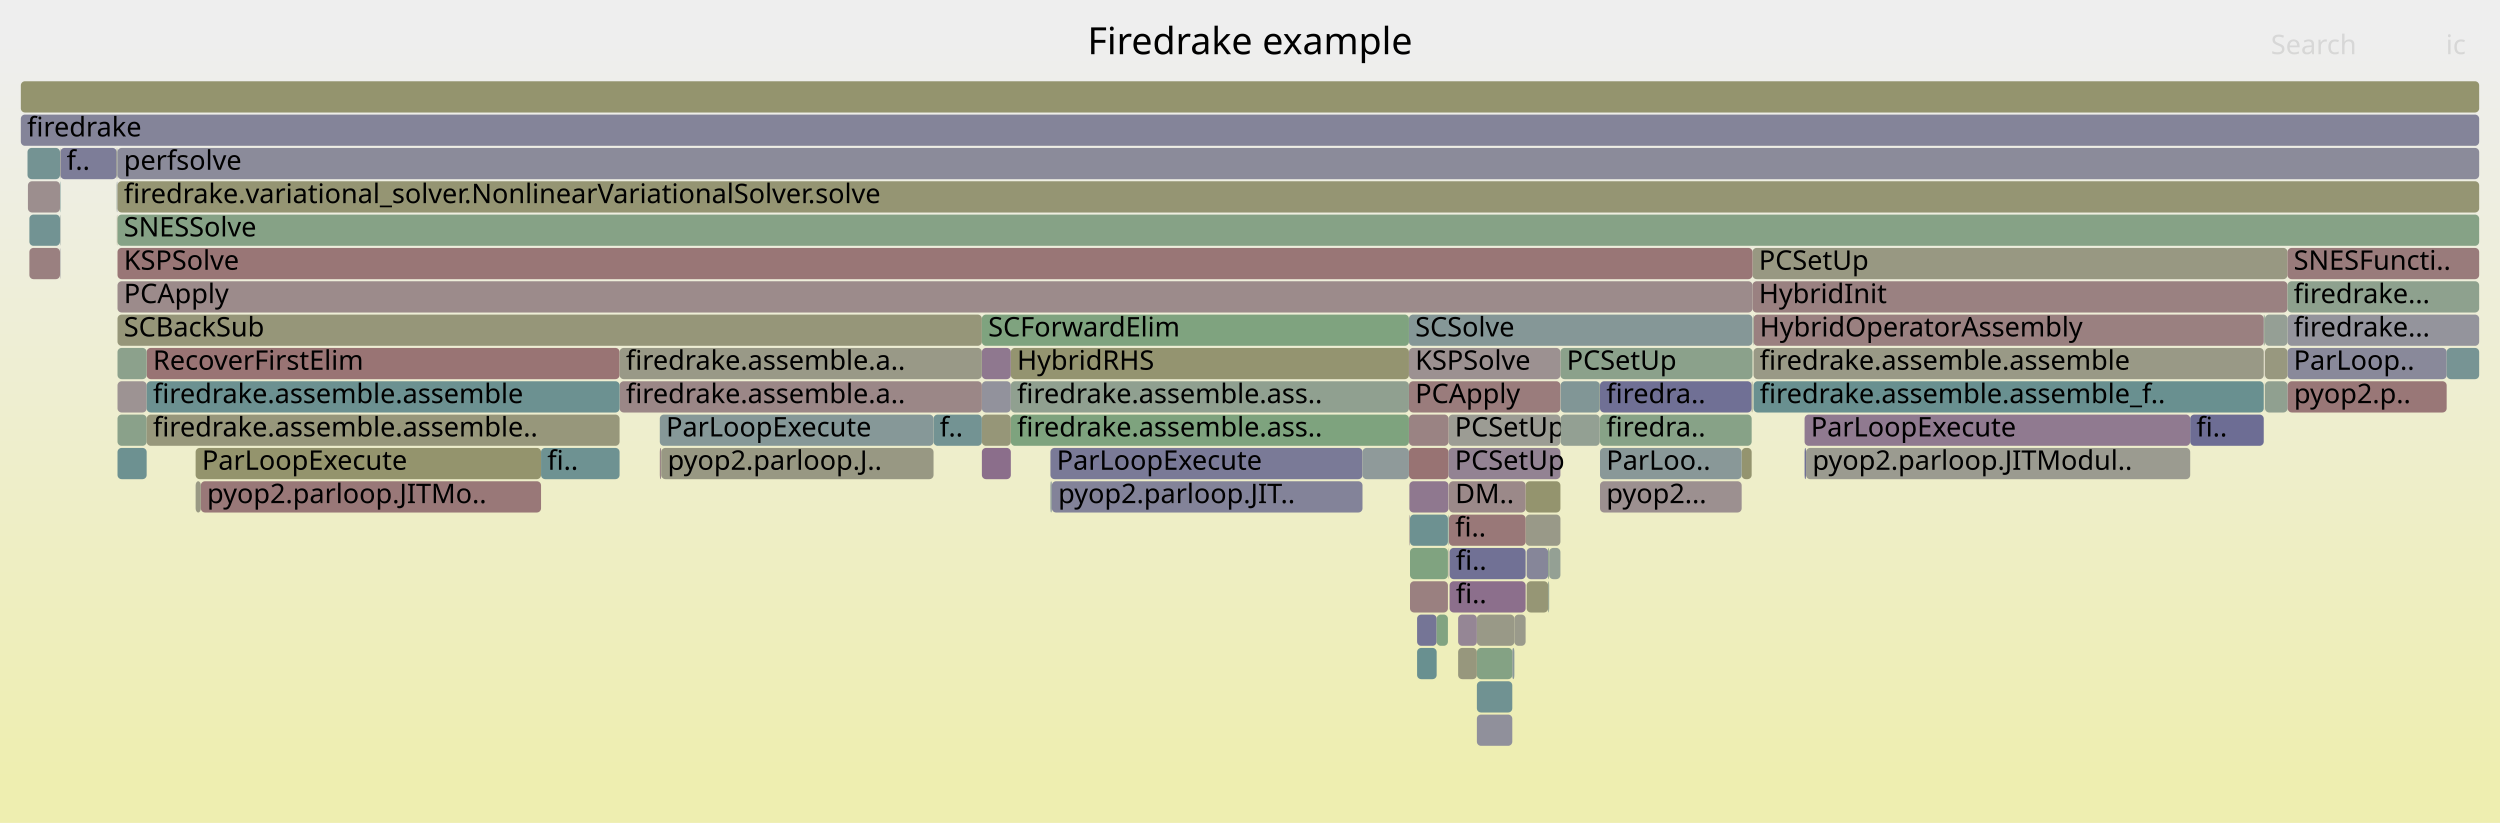
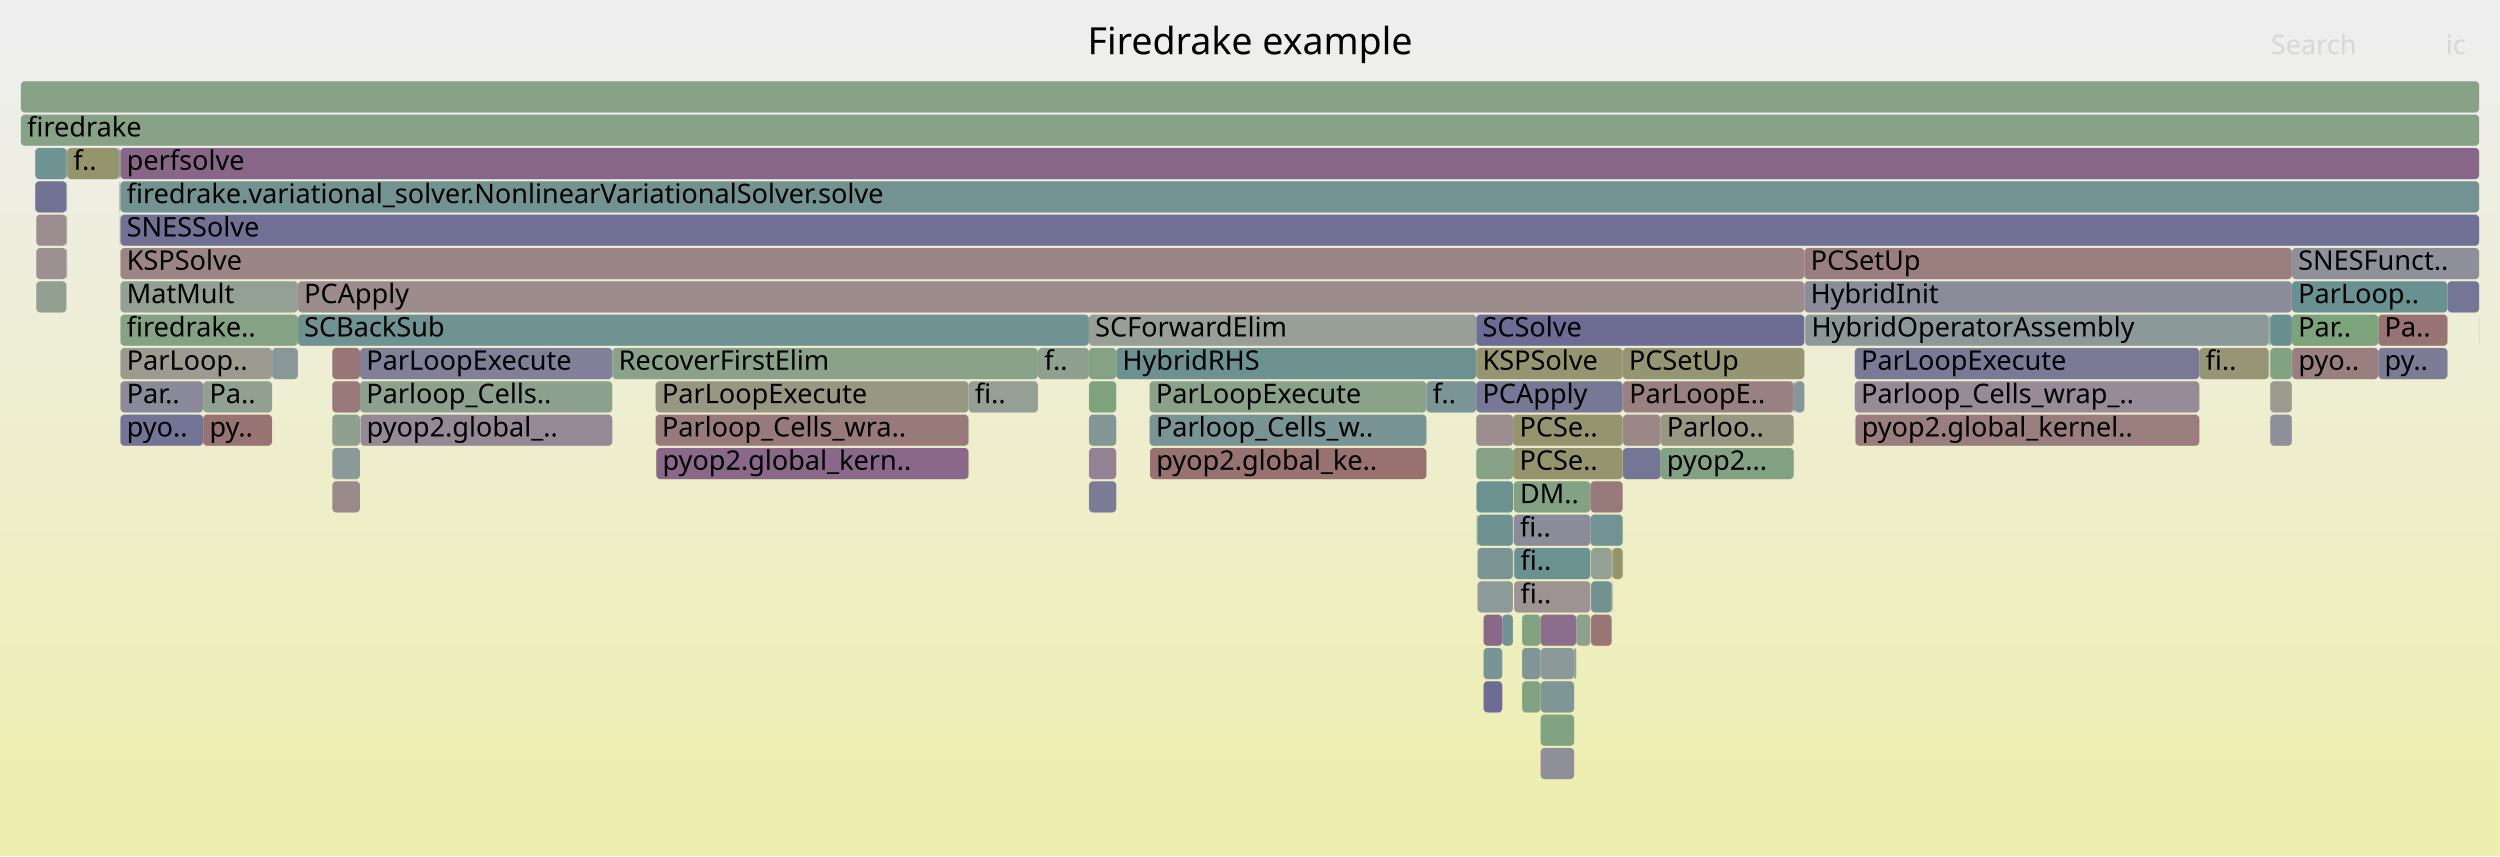
- <svg xmlns="http://www.w3.org/2000/svg" version="1.1" width="1200" height="395" viewBox="0 0 1200 395">
+ <svg xmlns="http://www.w3.org/2000/svg" version="1.1" width="1200" height="411" viewBox="0 0 1200 411">
  <defs>
    <linearGradient id="background" y1="0" y2="1" x1="0" x2="0">
      <stop stop-color="#eeeeee" offset="5%" />
      <stop stop-color="#eeeeb0" offset="95%" />
    </linearGradient>
  </defs>
  <style type="text/css">
	text { font-family:Verdana; font-size:13px; fill:rgb(0,0,0); }
	#search, #ignorecase { opacity:0.1; cursor:pointer; }
	#search:hover, #search.show, #ignorecase:hover, #ignorecase.show { opacity:1; }
	#subtitle { text-anchor:middle; font-color:rgb(160,160,160); }
	#title { text-anchor:middle; font-size:18px}
	#unzoom { cursor:pointer; }
	#frames &gt; *:hover { stroke:black; stroke-width:0.5; cursor:pointer; }
	.hide { display:none; }
	.parent { opacity:0.5; }
</style>
-   <rect x="0.0" y="0" width="1200.0" height="395.0" fill="url(#background)" />
+   <rect x="0.0" y="0" width="1200.0" height="411.0" fill="url(#background)" />
  <text id="title" x="600.00" y="26">Firedrake example</text>
-   <text id="details" x="10.00" y="377"> </text>
+   <text id="details" x="10.00" y="393"> </text>
  <text id="unzoom" x="10.00" y="26" class="hide">Reset Zoom</text>
  <text id="search" x="1090.00" y="26">Search</text>
  <text id="ignorecase" x="1174.00" y="26">ic</text>
-   <text id="matched" x="1090.00" y="377"> </text>
+   <text id="matched" x="1090.00" y="393"> </text>
  <g id="frames">
    <g>
-       <rect x="743.1" y="279" width="0.5" height="15.0" fill="rgb(144.03,160.274,144.03)" rx="2" ry="2" />
-       <text x="746.13" y="289.5" />
-     </g>
-     <g>
-       <rect x="695.8" y="263" width="36.5" height="15.0" fill="rgb(113.249,113.249,149.339)" rx="2" ry="2" />
-       <text x="698.80" y="273.5">fi..</text>
-     </g>
-     <g>
-       <rect x="29.0" y="71" width="27.0" height="15.0" fill="rgb(124.754,124.754,151.565)" rx="2" ry="2" />
-       <text x="31.97" y="81.5">f..</text>
-     </g>
-     <g>
-       <rect x="14.1" y="119" width="14.7" height="15.0" fill="rgb(154.098,128.083,128.083)" rx="2" ry="2" />
-       <text x="17.07" y="129.5" />
-     </g>
-     <g>
-       <rect x="471.3" y="215" width="13.9" height="15.0" fill="rgb(139.422,110.394,139.422)" rx="2" ry="2" />
-       <text x="474.33" y="225.5" />
-     </g>
-     <g>
-       <rect x="743.1" y="263" width="0.5" height="15.0" fill="rgb(138.05,161.248,138.05)" rx="2" ry="2" />
-       <text x="746.13" y="273.5" />
-     </g>
-     <g>
-       <rect x="841.2" y="119" width="256.8" height="15.0" fill="rgb(152.158,152.158,129.687)" rx="2" ry="2" />
-       <text x="844.23" y="129.5">PCSetUp</text>
-     </g>
-     <g>
-       <rect x="836.0" y="215" width="4.8" height="15.0" fill="rgb(148.25,148.25,110.749)" rx="2" ry="2" />
-       <text x="839.00" y="225.5" />
-     </g>
-     <g>
-       <rect x="504.2" y="215" width="149.8" height="15.0" fill="rgb(121.838,121.838,151.001)" rx="2" ry="2" />
-       <text x="507.22" y="225.5">ParLoopExecute</text>
-     </g>
-     <g>
-       <rect x="471.3" y="183" width="13.9" height="15.0" fill="rgb(145.62,145.62,155.604)" rx="2" ry="2" />
-       <text x="474.33" y="193.5" />
-     </g>
-     <g>
-       <rect x="56.0" y="71" width="0.3" height="15.0" fill="rgb(147.811,147.811,108.622)" rx="2" ry="2" />
-       <text x="58.96" y="81.5" />
-     </g>
-     <g>
-       <rect x="56.3" y="71" width="0.1" height="15.0" fill="rgb(106.585,144.67,144.67)" rx="2" ry="2" />
-       <text x="59.28" y="81.5" />
-     </g>
-     <g>
-       <rect x="1086.8" y="167" width="0.1" height="15.0" fill="rgb(147.848,131.986,147.848)" rx="2" ry="2" />
-       <text x="1089.78" y="177.5" />
-     </g>
-     <g>
-       <rect x="56.1" y="87" width="0.2" height="15.0" fill="rgb(115.797,115.797,149.832)" rx="2" ry="2" />
-       <text x="59.13" y="97.5" />
-     </g>
-     <g>
-       <rect x="56.4" y="199" width="14.0" height="15.0" fill="rgb(138.224,161.219,138.224)" rx="2" ry="2" />
-       <text x="59.42" y="209.5" />
-     </g>
-     <g>
-       <rect x="1087.2" y="183" width="10.8" height="15.0" fill="rgb(144.256,160.237,144.256)" rx="2" ry="2" />
-       <text x="1090.24" y="193.5" />
-     </g>
-     <g>
-       <rect x="56.4" y="183" width="14.0" height="15.0" fill="rgb(156.505,146.541,146.541)" rx="2" ry="2" />
-       <text x="59.42" y="193.5" />
-     </g>
-     <g>
-       <rect x="841.2" y="135" width="256.8" height="15.0" fill="rgb(154.231,129.104,129.104)" rx="2" ry="2" />
-       <text x="844.23" y="145.5">HybridInit</text>
-     </g>
-     <g>
-       <rect x="841.7" y="151" width="244.9" height="15.0" fill="rgb(154.072,127.883,127.883)" rx="2" ry="2" />
-       <text x="844.66" y="161.5">HybridOperatorAssembly</text>
-     </g>
-     <g>
-       <rect x="768.0" y="183" width="72.8" height="15.0" fill="rgb(111.969,111.969,149.091)" rx="2" ry="2" />
-       <text x="771.04" y="193.5">firedra..</text>
-     </g>
-     <g>
-       <rect x="1086.9" y="151" width="0.3" height="15.0" fill="rgb(124.501,163.453,124.501)" rx="2" ry="2" />
-       <text x="1089.90" y="161.5" />
-     </g>
-     <g>
-       <rect x="680.2" y="311" width="9.4" height="15.0" fill="rgb(104.703,144.182,144.182)" rx="2" ry="2" />
-       <text x="683.23" y="321.5" />
-     </g>
-     <g>
-       <rect x="13.2" y="71" width="15.6" height="15.0" fill="rgb(115.767,147.051,147.051)" rx="2" ry="2" />
-       <text x="16.21" y="81.5" />
-     </g>
-     <g>
-       <rect x="56.4" y="87" width="1133.6" height="15.0" fill="rgb(149.104,149.104,114.891)" rx="2" ry="2" />
-       <text x="59.42" y="97.5">firedrake.variational_solver.NonlinearVariationalSolver.solve</text>
-     </g>
-     <g>
-       <rect x="1098.1" y="183" width="76.3" height="15.0" fill="rgb(152.901,118.909,118.909)" rx="2" ry="2" />
-       <text x="1101.08" y="193.5">pyop2.p..</text>
-     </g>
-     <g>
-       <rect x="676.8" y="263" width="18.2" height="15.0" fill="rgb(127.698,162.933,127.698)" rx="2" ry="2" />
-       <text x="679.82" y="273.5" />
-     </g>
-     <g>
-       <rect x="96.4" y="231" width="163.3" height="15.0" fill="rgb(152.979,119.503,119.503)" rx="2" ry="2" />
-       <text x="99.38" y="241.5">pyop2.parloop.JITMo..</text>
-     </g>
-     <g>
-       <rect x="841.7" y="167" width="244.9" height="15.0" fill="rgb(152.968,152.968,133.616)" rx="2" ry="2" />
-       <text x="844.66" y="177.5">firedrake.assemble.assemble</text>
-     </g>
-     <g>
-       <rect x="1098.0" y="151" width="92.0" height="15.0" fill="rgb(147.939,147.939,156.053)" rx="2" ry="2" />
-       <text x="1100.95" y="161.5">firedrake...</text>
-     </g>
-     <g>
-       <rect x="676.3" y="151" width="164.9" height="15.0" fill="rgb(132.776,151.46,151.46)" rx="2" ry="2" />
-       <text x="679.31" y="161.5">SCSolve</text>
-     </g>
-     <g>
-       <rect x="56.4" y="215" width="14.0" height="15.0" fill="rgb(108.645,145.204,145.204)" rx="2" ry="2" />
-       <text x="59.42" y="225.5" />
-     </g>
-     <g>
-       <rect x="297.4" y="183" width="173.9" height="15.0" fill="rgb(154.984,134.881,134.881)" rx="2" ry="2" />
-       <text x="300.45" y="193.5">firedrake.assemble.a..</text>
-     </g>
-     <g>
-       <rect x="840.8" y="183" width="0.4" height="15.0" fill="rgb(153.093,153.093,134.22)" rx="2" ry="2" />
-       <text x="843.82" y="193.5" />
-     </g>
-     <g>
-       <rect x="695.3" y="199" width="53.7" height="15.0" fill="rgb(155.882,155.882,147.738)" rx="2" ry="2" />
-       <text x="698.29" y="209.5">PCSetUp</text>
-     </g>
-     <g>
-       <rect x="732.8" y="279" width="10.3" height="15.0" fill="rgb(149.615,149.615,117.365)" rx="2" ry="2" />
-       <text x="735.78" y="289.5" />
-     </g>
-     <g>
-       <rect x="56.4" y="151" width="414.9" height="15.0" fill="rgb(150.454,150.454,121.433)" rx="2" ry="2" />
-       <text x="59.42" y="161.5">SCBackSub</text>
-     </g>
-     <g>
-       <rect x="708.9" y="311" width="17.0" height="15.0" fill="rgb(131.671,162.286,131.671)" rx="2" ry="2" />
-       <text x="711.90" y="321.5" />
-     </g>
-     <g>
-       <rect x="70.4" y="183" width="227.0" height="15.0" fill="rgb(108.405,145.142,145.142)" rx="2" ry="2" />
-       <text x="73.43" y="193.5">firedrake.assemble.assemble</text>
-     </g>
-     <g>
-       <rect x="676.3" y="183" width="72.7" height="15.0" fill="rgb(153.51,123.575,123.575)" rx="2" ry="2" />
-       <text x="679.31" y="193.5">PCApply</text>
-     </g>
-     <g>
-       <rect x="1086.6" y="151" width="0.2" height="15.0" fill="rgb(132.713,132.713,153.106)" rx="2" ry="2" />
-       <text x="1089.64" y="161.5" />
-     </g>
-     <g>
-       <rect x="56.4" y="135" width="784.8" height="15.0" fill="rgb(155.513,138.934,138.934)" rx="2" ry="2" />
-       <text x="59.42" y="145.5">PCApply</text>
-     </g>
-     <g>
-       <rect x="680.2" y="295" width="9.4" height="15.0" fill="rgb(117.333,117.333,150.129)" rx="2" ry="2" />
-       <text x="683.23" y="305.5" />
-     </g>
-     <g>
-       <rect x="695.0" y="247" width="0.1" height="15.0" fill="rgb(107.2,144.83,144.83)" rx="2" ry="2" />
-       <text x="697.97" y="257.5" />
-     </g>
-     <g>
-       <rect x="708.9" y="295" width="18.0" height="15.0" fill="rgb(153.314,153.314,135.292)" rx="2" ry="2" />
-       <text x="711.90" y="305.5" />
-     </g>
-     <g>
-       <rect x="749.1" y="183" width="18.8" height="15.0" fill="rgb(128.771,150.422,150.422)" rx="2" ry="2" />
-       <text x="752.13" y="193.5" />
-     </g>
-     <g>
-       <rect x="93.9" y="215" width="165.8" height="15.0" fill="rgb(147.921,147.921,109.155)" rx="2" ry="2" />
-       <text x="96.93" y="225.5">ParLoopExecute</text>
-     </g>
-     <g>
-       <rect x="689.6" y="295" width="5.4" height="15.0" fill="rgb(128.567,162.791,128.567)" rx="2" ry="2" />
-       <text x="692.55" y="305.5" />
-     </g>
-     <g>
-       <rect x="676.3" y="199" width="19.0" height="15.0" fill="rgb(154.463,130.881,130.881)" rx="2" ry="2" />
-       <text x="679.31" y="209.5" />
-     </g>
-     <g>
-       <rect x="676.5" y="247" width="0.3" height="15.0" fill="rgb(156.363,145.448,145.448)" rx="2" ry="2" />
-       <text x="679.45" y="257.5" />
-     </g>
-     <g>
-       <rect x="93.9" y="231" width="2.5" height="15.0" fill="rgb(152.601,152.601,131.834)" rx="2" ry="2" />
-       <text x="96.93" y="241.5" />
-     </g>
-     <g>
-       <rect x="70.4" y="199" width="227.0" height="15.0" fill="rgb(150.68,150.68,122.527)" rx="2" ry="2" />
-       <text x="73.43" y="209.5">firedrake.assemble.assemble..</text>
-     </g>
-     <g>
-       <rect x="749.0" y="167" width="92.2" height="15.0" fill="rgb(139.189,161.062,139.189)" rx="2" ry="2" />
-       <text x="752.01" y="177.5">PCSetUp</text>
-     </g>
-     <g>
-       <rect x="743.6" y="263" width="5.4" height="15.0" fill="rgb(148.016,159.625,148.016)" rx="2" ry="2" />
-       <text x="746.59" y="273.5" />
-     </g>
-     <g>
-       <rect x="708.9" y="343" width="17.0" height="15.0" fill="rgb(144.309,144.309,155.35)" rx="2" ry="2" />
-       <text x="711.90" y="353.5" />
-     </g>
-     <g>
-       <rect x="316.7" y="215" width="0.7" height="15.0" fill="rgb(154.969,134.759,134.759)" rx="2" ry="2" />
-       <text x="319.73" y="225.5" />
-     </g>
-     <g>
-       <rect x="1086.8" y="151" width="0.1" height="15.0" fill="rgb(155.049,135.377,135.377)" rx="2" ry="2" />
-       <text x="1089.78" y="161.5" />
-     </g>
-     <g>
-       <rect x="732.3" y="231" width="16.7" height="15.0" fill="rgb(148.078,148.078,109.916)" rx="2" ry="2" />
-       <text x="735.30" y="241.5" />
-     </g>
-     <g>
-       <rect x="866.2" y="199" width="185.1" height="15.0" fill="rgb(144.101,122.384,144.101)" rx="2" ry="2" />
-       <text x="869.19" y="209.5">ParLoopExecute</text>
-     </g>
-     <g>
-       <rect x="695.1" y="247" width="0.2" height="15.0" fill="rgb(114.305,146.672,146.672)" rx="2" ry="2" />
-       <text x="698.09" y="257.5" />
-     </g>
-     <g>
-       <rect x="317.4" y="215" width="130.7" height="15.0" fill="rgb(152.444,152.444,131.073)" rx="2" ry="2" />
-       <text x="320.43" y="225.5">pyop2.parloop.J..</text>
-     </g>
-     <g>
-       <rect x="485.2" y="199" width="191.1" height="15.0" fill="rgb(126.166,163.182,126.166)" rx="2" ry="2" />
-       <text x="488.18" y="209.5">firedrake.assemble.ass..</text>
-     </g>
-     <g>
-       <rect x="768.0" y="231" width="68.0" height="15.0" fill="rgb(156.142,143.753,143.753)" rx="2" ry="2" />
-       <text x="771.04" y="241.5">pyop2...</text>
-     </g>
-     <g>
-       <rect x="695.1" y="263" width="0.2" height="15.0" fill="rgb(156.646,147.616,147.616)" rx="2" ry="2" />
-       <text x="698.09" y="273.5" />
-     </g>
-     <g>
-       <rect x="768.0" y="199" width="72.8" height="15.0" fill="rgb(135.206,161.711,135.206)" rx="2" ry="2" />
-       <text x="771.04" y="209.5">firedra..</text>
-     </g>
-     <g>
-       <rect x="866.2" y="215" width="0.7" height="15.0" fill="rgb(111.555,111.555,149.011)" rx="2" ry="2" />
-       <text x="869.19" y="225.5" />
-     </g>
-     <g>
-       <rect x="70.4" y="167" width="227.0" height="15.0" fill="rgb(152.571,116.375,116.375)" rx="2" ry="2" />
-       <text x="73.43" y="177.5">RecoverFirstElim</text>
-     </g>
-     <g>
-       <rect x="504.2" y="231" width="0.7" height="15.0" fill="rgb(137.727,152.744,152.744)" rx="2" ry="2" />
-       <text x="507.22" y="241.5" />
-     </g>
-     <g>
-       <rect x="676.3" y="215" width="19.0" height="15.0" fill="rgb(152.346,114.653,114.653)" rx="2" ry="2" />
-       <text x="679.31" y="225.5" />
-     </g>
-     <g>
-       <rect x="448.1" y="199" width="23.2" height="15.0" fill="rgb(114.543,146.733,146.733)" rx="2" ry="2" />
-       <text x="451.06" y="209.5">f..</text>
-     </g>
-     <g>
-       <rect x="471.3" y="167" width="13.9" height="15.0" fill="rgb(143.031,119.641,143.031)" rx="2" ry="2" />
-       <text x="474.33" y="177.5" />
-     </g>
-     <g>
-       <rect x="841.5" y="151" width="0.2" height="15.0" fill="rgb(139.474,161.016,139.474)" rx="2" ry="2" />
-       <text x="844.51" y="161.5" />
-     </g>
-     <g>
-       <rect x="749.1" y="199" width="18.8" height="15.0" fill="rgb(147.381,159.729,147.381)" rx="2" ry="2" />
-       <text x="752.13" y="209.5" />
-     </g>
-     <g>
-       <rect x="13.4" y="87" width="15.4" height="15.0" fill="rgb(155.968,142.424,142.424)" rx="2" ry="2" />
-       <text x="16.36" y="97.5" />
-     </g>
-     <g>
-       <rect x="56.4" y="167" width="14.0" height="15.0" fill="rgb(140.391,160.867,140.391)" rx="2" ry="2" />
-       <text x="59.42" y="177.5" />
-     </g>
-     <g>
-       <rect x="725.9" y="311" width="1.0" height="15.0" fill="rgb(137.691,152.735,152.735)" rx="2" ry="2" />
-       <text x="728.91" y="321.5" />
-     </g>
-     <g>
-       <rect x="28.8" y="119" width="0.2" height="15.0" fill="rgb(147.738,147.738,156.014)" rx="2" ry="2" />
-       <text x="31.79" y="129.5" />
-     </g>
-     <g>
-       <rect x="699.9" y="295" width="9.0" height="15.0" fill="rgb(148.736,134.26,148.736)" rx="2" ry="2" />
-       <text x="702.91" y="305.5" />
-     </g>
-     <g>
-       <rect x="866.9" y="215" width="184.4" height="15.0" fill="rgb(155.122,155.122,144.054)" rx="2" ry="2" />
-       <text x="869.94" y="225.5">pyop2.parloop.JITModul..</text>
-     </g>
-     <g>
-       <rect x="695.5" y="231" width="36.8" height="15.0" fill="rgb(155.264,137.024,137.024)" rx="2" ry="2" />
-       <text x="698.50" y="241.5">DM..</text>
-     </g>
-     <g>
-       <rect x="56.0" y="87" width="0.1" height="15.0" fill="rgb(123.793,163.569,123.793)" rx="2" ry="2" />
-       <text x="58.96" y="97.5" />
-     </g>
-     <g>
-       <rect x="1098.0" y="167" width="76.4" height="15.0" fill="rgb(137.263,137.263,153.986)" rx="2" ry="2" />
-       <text x="1100.95" y="177.5">ParLoop..</text>
-     </g>
-     <g>
-       <rect x="504.9" y="231" width="149.1" height="15.0" fill="rgb(131.437,131.437,152.859)" rx="2" ry="2" />
-       <text x="507.91" y="241.5">pyop2.parloop.JIT..</text>
-     </g>
-     <g>
-       <rect x="10.0" y="55" width="1180.0" height="15.0" fill="rgb(131.614,131.614,152.893)" rx="2" ry="2" />
+       <rect x="97.5" y="199" width="33.1" height="15.0" fill="rgb(152.428,115.282,115.282)" rx="2" ry="2" />
+       <text x="100.54" y="209.5">py..</text>
+     </g>
+     <g>
+       <rect x="1089.7" y="167" width="10.4" height="15.0" fill="rgb(129.941,162.568,129.941)" rx="2" ry="2" />
+       <text x="1092.67" y="177.5" />
+     </g>
+     <g>
+       <rect x="16.9" y="87" width="15.0" height="15.0" fill="rgb(113.919,113.919,149.468)" rx="2" ry="2" />
+       <text x="19.86" y="97.5" />
+     </g>
+     <g>
+       <rect x="1141.6" y="167" width="33.2" height="15.0" fill="rgb(123.509,123.509,151.324)" rx="2" ry="2" />
+       <text x="1144.57" y="177.5">py..</text>
+     </g>
+     <g>
+       <rect x="159.5" y="231" width="13.3" height="15.0" fill="rgb(155.354,137.712,137.712)" rx="2" ry="2" />
+       <text x="162.50" y="241.5" />
+     </g>
+     <g>
+       <rect x="721.1" y="295" width="5.1" height="15.0" fill="rgb(113.399,146.437,146.437)" rx="2" ry="2" />
+       <text x="724.14" y="305.5" />
+     </g>
+     <g>
+       <rect x="57.8" y="103" width="1132.2" height="15.0" fill="rgb(112.831,112.831,149.258)" rx="2" ry="2" />
+       <text x="60.80" y="113.5">SNESSolve</text>
+     </g>
+     <g>
+       <rect x="866.1" y="135" width="234.0" height="15.0" fill="rgb(139.46,139.46,154.412)" rx="2" ry="2" />
+       <text x="869.10" y="145.5">HybridInit</text>
+     </g>
+     <g>
+       <rect x="726.6" y="247" width="36.8" height="15.0" fill="rgb(139.368,139.368,154.394)" rx="2" ry="2" />
+       <text x="729.56" y="257.5">fi..</text>
+     </g>
+     <g>
+       <rect x="778.9" y="167" width="87.2" height="15.0" fill="rgb(149.078,149.078,114.764)" rx="2" ry="2" />
+       <text x="781.86" y="177.5">PCSetUp</text>
+     </g>
+     <g>
+       <rect x="1100.1" y="167" width="0.1" height="15.0" fill="rgb(146.348,128.142,146.348)" rx="2" ry="2" />
+       <text x="1103.10" y="177.5" />
+     </g>
+     <g>
+       <rect x="756.6" y="295" width="6.8" height="15.0" fill="rgb(141.088,160.753,141.088)" rx="2" ry="2" />
+       <text x="759.55" y="305.5" />
+     </g>
+     <g>
+       <rect x="726.2" y="263" width="0.1" height="15.0" fill="rgb(133.75,95.86,133.75)" rx="2" ry="2" />
+       <text x="729.16" y="273.5" />
+     </g>
+     <g>
+       <rect x="708.6" y="215" width="17.7" height="15.0" fill="rgb(134.736,161.787,134.736)" rx="2" ry="2" />
+       <text x="711.60" y="225.5" />
+     </g>
+     <g>
+       <rect x="130.6" y="167" width="12.4" height="15.0" fill="rgb(136.063,152.313,152.313)" rx="2" ry="2" />
+       <text x="133.62" y="177.5" />
+     </g>
+     <g>
+       <rect x="730.6" y="327" width="8.9" height="15.0" fill="rgb(129.748,162.599,129.748)" rx="2" ry="2" />
+       <text x="733.56" y="337.5" />
+     </g>
+     <g>
+       <rect x="1089.2" y="167" width="0.1" height="15.0" fill="rgb(145.495,160.036,145.495)" rx="2" ry="2" />
+       <text x="1092.16" y="177.5" />
+     </g>
+     <g>
+       <rect x="773.6" y="263" width="0.4" height="15.0" fill="rgb(123.91,163.55,123.91)" rx="2" ry="2" />
+       <text x="776.55" y="273.5" />
+     </g>
+     <g>
+       <rect x="726.2" y="247" width="0.1" height="15.0" fill="rgb(128.099,150.248,150.248)" rx="2" ry="2" />
+       <text x="729.16" y="257.5" />
+     </g>
+     <g>
+       <rect x="1141.6" y="151" width="33.2" height="15.0" fill="rgb(152.362,114.778,114.778)" rx="2" ry="2" />
+       <text x="1144.57" y="161.5">Pa..</text>
+     </g>
+     <g>
+       <rect x="522.7" y="183" width="13.1" height="15.0" fill="rgb(126.408,163.143,126.408)" rx="2" ry="2" />
+       <text x="525.67" y="193.5" />
+     </g>
+     <g>
+       <rect x="32.2" y="71" width="25.1" height="15.0" fill="rgb(147.865,147.865,108.886)" rx="2" ry="2" />
+       <text x="35.18" y="81.5">f..</text>
+     </g>
+     <g>
+       <rect x="755.6" y="311" width="1.0" height="15.0" fill="rgb(142.346,160.548,142.346)" rx="2" ry="2" />
+       <text x="758.64" y="321.5" />
+     </g>
+     <g>
+       <rect x="1089.7" y="183" width="10.4" height="15.0" fill="rgb(155.174,155.174,144.305)" rx="2" ry="2" />
+       <text x="1092.67" y="193.5" />
+     </g>
+     <g>
+       <rect x="522.7" y="215" width="13.1" height="15.0" fill="rgb(147.134,130.155,147.134)" rx="2" ry="2" />
+       <text x="525.67" y="225.5" />
+     </g>
+     <g>
+       <rect x="57.3" y="71" width="0.4" height="15.0" fill="rgb(104.803,144.208,144.208)" rx="2" ry="2" />
+       <text x="60.32" y="81.5" />
+     </g>
+     <g>
+       <rect x="314.7" y="183" width="150.2" height="15.0" fill="rgb(152.275,152.275,130.258)" rx="2" ry="2" />
+       <text x="317.71" y="193.5">ParLoopExecute</text>
+     </g>
+     <g>
+       <rect x="739.5" y="359" width="16.1" height="15.0" fill="rgb(142.874,142.874,155.072)" rx="2" ry="2" />
+       <text x="742.52" y="369.5" />
+     </g>
+     <g>
+       <rect x="708.6" y="151" width="157.5" height="15.0" fill="rgb(108.468,108.468,148.413)" rx="2" ry="2" />
+       <text x="711.60" y="161.5">SCSolve</text>
+     </g>
+     <g>
+       <rect x="17.4" y="135" width="14.5" height="15.0" fill="rgb(145.392,160.053,145.392)" rx="2" ry="2" />
+       <text x="20.37" y="145.5" />
+     </g>
+     <g>
+       <rect x="779.0" y="199" width="18.1" height="15.0" fill="rgb(155.063,135.486,135.486)" rx="2" ry="2" />
+       <text x="782.03" y="209.5" />
+     </g>
+     <g>
+       <rect x="1189.9" y="151" width="0.1" height="15.0" fill="rgb(151.335,151.335,125.701)" rx="2" ry="2" />
+       <text x="1192.85" y="161.5" />
+     </g>
+     <g>
+       <rect x="32.0" y="119" width="0.2" height="15.0" fill="rgb(119.079,119.079,150.467)" rx="2" ry="2" />
+       <text x="34.99" y="129.5" />
+     </g>
+     <g>
+       <rect x="57.3" y="87" width="0.2" height="15.0" fill="rgb(132.324,162.18,132.324)" rx="2" ry="2" />
+       <text x="60.32" y="97.5" />
+     </g>
+     <g>
+       <rect x="1055.7" y="167" width="33.3" height="15.0" fill="rgb(149.998,149.998,119.221)" rx="2" ry="2" />
+       <text x="1058.68" y="177.5">fi..</text>
+     </g>
+     <g>
+       <rect x="32.0" y="103" width="0.2" height="15.0" fill="rgb(137.906,161.271,137.906)" rx="2" ry="2" />
+       <text x="34.99" y="113.5" />
+     </g>
+     <g>
+       <rect x="159.5" y="199" width="13.3" height="15.0" fill="rgb(143.157,160.416,143.157)" rx="2" ry="2" />
+       <text x="162.50" y="209.5" />
+     </g>
+     <g>
+       <rect x="712.1" y="327" width="9.0" height="15.0" fill="rgb(108.486,108.486,148.417)" rx="2" ry="2" />
+       <text x="715.14" y="337.5" />
+     </g>
+     <g>
+       <rect x="890.3" y="167" width="165.4" height="15.0" fill="rgb(121.72,121.72,150.978)" rx="2" ry="2" />
+       <text x="893.31" y="177.5">ParLoopExecute</text>
+     </g>
+     <g>
+       <rect x="797.1" y="215" width="63.9" height="15.0" fill="rgb(130.742,162.437,130.742)" rx="2" ry="2" />
+       <text x="800.06" y="225.5">pyop2...</text>
+     </g>
+     <g>
+       <rect x="726.8" y="279" width="36.6" height="15.0" fill="rgb(156.618,147.404,147.404)" rx="2" ry="2" />
+       <text x="729.82" y="289.5">fi..</text>
+     </g>
+     <g>
+       <rect x="57.8" y="183" width="39.7" height="15.0" fill="rgb(137.856,137.856,154.101)" rx="2" ry="2" />
+       <text x="60.80" y="193.5">Par..</text>
+     </g>
+     <g>
+       <rect x="57.7" y="71" width="0.1" height="15.0" fill="rgb(124.819,149.397,149.397)" rx="2" ry="2" />
+       <text x="60.68" y="81.5" />
+     </g>
+     <g>
+       <rect x="712.1" y="311" width="9.0" height="15.0" fill="rgb(120.318,148.231,148.231)" rx="2" ry="2" />
+       <text x="715.14" y="321.5" />
+     </g>
+     <g>
+       <rect x="1089.3" y="151" width="0.4" height="15.0" fill="rgb(145.999,159.954,145.999)" rx="2" ry="2" />
+       <text x="1092.32" y="161.5" />
+     </g>
+     <g>
+       <rect x="57.8" y="167" width="72.8" height="15.0" fill="rgb(154.832,154.832,142.647)" rx="2" ry="2" />
+       <text x="60.80" y="177.5">ParLoop..</text>
+     </g>
+     <g>
+       <rect x="763.4" y="247" width="15.5" height="15.0" fill="rgb(114.195,146.643,146.643)" rx="2" ry="2" />
+       <text x="766.40" y="257.5" />
+     </g>
+     <g>
+       <rect x="1089.0" y="151" width="0.2" height="15.0" fill="rgb(104.597,144.155,144.155)" rx="2" ry="2" />
+       <text x="1092.03" y="161.5" />
+     </g>
+     <g>
+       <rect x="17.4" y="103" width="14.5" height="15.0" fill="rgb(155.942,142.22,142.22)" rx="2" ry="2" />
+       <text x="20.37" y="113.5" />
+     </g>
+     <g>
+       <rect x="1100.2" y="167" width="41.4" height="15.0" fill="rgb(153.999,127.324,127.324)" rx="2" ry="2" />
+       <text x="1103.22" y="177.5">pyo..</text>
+     </g>
+     <g>
+       <rect x="708.6" y="167" width="70.3" height="15.0" fill="rgb(148.73,148.73,113.075)" rx="2" ry="2" />
+       <text x="711.60" y="177.5">KSPSolve</text>
+     </g>
+     <g>
+       <rect x="763.7" y="295" width="9.9" height="15.0" fill="rgb(152.714,117.476,117.476)" rx="2" ry="2" />
+       <text x="766.68" y="305.5" />
+     </g>
+     <g>
+       <rect x="57.8" y="151" width="85.2" height="15.0" fill="rgb(132.748,162.111,132.748)" rx="2" ry="2" />
+       <text x="60.80" y="161.5">firedrake..</text>
+     </g>
+     <g>
+       <rect x="57.8" y="71" width="1132.2" height="15.0" fill="rgb(136.175,102.073,136.175)" rx="2" ry="2" />
+       <text x="60.80" y="81.5">perfsolve</text>
+     </g>
+     <g>
+       <rect x="866.4" y="151" width="0.1" height="15.0" fill="rgb(128.086,150.244,150.244)" rx="2" ry="2" />
+       <text x="869.38" y="161.5" />
+     </g>
+     <g>
+       <rect x="684.7" y="183" width="23.9" height="15.0" fill="rgb(121.962,148.657,148.657)" rx="2" ry="2" />
+       <text x="687.68" y="193.5">f..</text>
+     </g>
+     <g>
+       <rect x="143.0" y="135" width="723.1" height="15.0" fill="rgb(155.638,139.888,139.888)" rx="2" ry="2" />
+       <text x="145.97" y="145.5">PCApply</text>
+     </g>
+     <g>
+       <rect x="552.0" y="215" width="132.7" height="15.0" fill="rgb(152.098,112.751,112.751)" rx="2" ry="2" />
+       <text x="555.00" y="225.5">pyop2.global_ke..</text>
+     </g>
+     <g>
+       <rect x="726.8" y="263" width="36.6" height="15.0" fill="rgb(108.478,145.161,145.161)" rx="2" ry="2" />
+       <text x="729.82" y="273.5">fi..</text>
+     </g>
+     <g>
+       <rect x="31.9" y="103" width="0.1" height="15.0" fill="rgb(153.346,122.318,122.318)" rx="2" ry="2" />
+       <text x="34.87" y="113.5" />
+     </g>
+     <g>
+       <rect x="57.8" y="135" width="85.2" height="15.0" fill="rgb(147.043,159.784,147.043)" rx="2" ry="2" />
+       <text x="60.80" y="145.5">MatMult</text>
+     </g>
+     <g>
+       <rect x="57.5" y="103" width="0.2" height="15.0" fill="rgb(155.328,137.515,137.515)" rx="2" ry="2" />
+       <text x="60.50" y="113.5" />
+     </g>
+     <g>
+       <rect x="797.1" y="199" width="63.9" height="15.0" fill="rgb(152.253,152.253,130.151)" rx="2" ry="2" />
+       <text x="800.06" y="209.5">Parloo..</text>
+     </g>
+     <g>
+       <rect x="779.0" y="183" width="82.0" height="15.0" fill="rgb(154.274,129.433,129.433)" rx="2" ry="2" />
+       <text x="782.03" y="193.5">ParLoopE..</text>
+     </g>
+     <g>
+       <rect x="143.0" y="151" width="379.7" height="15.0" fill="rgb(112.862,146.298,146.298)" rx="2" ry="2" />
+       <text x="145.97" y="161.5">SCBackSub</text>
+     </g>
+     <g>
+       <rect x="159.5" y="183" width="13.3" height="15.0" fill="rgb(153.212,121.293,121.293)" rx="2" ry="2" />
+       <text x="162.50" y="193.5" />
+     </g>
+     <g>
+       <rect x="172.8" y="167" width="121.1" height="15.0" fill="rgb(127.593,127.593,152.115)" rx="2" ry="2" />
+       <text x="175.81" y="177.5">ParLoopExecute</text>
+     </g>
+     <g>
+       <rect x="32.0" y="71" width="0.2" height="15.0" fill="rgb(153.82,125.951,125.951)" rx="2" ry="2" />
+       <text x="34.99" y="81.5" />
+     </g>
+     <g>
+       <rect x="739.5" y="327" width="16.1" height="15.0" fill="rgb(126.547,149.846,149.846)" rx="2" ry="2" />
+       <text x="742.52" y="337.5" />
+     </g>
+     <g>
+       <rect x="861.0" y="183" width="0.1" height="15.0" fill="rgb(127.895,127.895,152.173)" rx="2" ry="2" />
+       <text x="863.98" y="193.5" />
+     </g>
+     <g>
+       <rect x="774.0" y="263" width="4.9" height="15.0" fill="rgb(147.908,147.908,109.094)" rx="2" ry="2" />
+       <text x="776.97" y="273.5" />
+     </g>
+     <g>
+       <rect x="708.7" y="231" width="17.6" height="15.0" fill="rgb(107.939,145.021,145.021)" rx="2" ry="2" />
+       <text x="711.72" y="241.5" />
+     </g>
+     <g>
+       <rect x="866.5" y="151" width="222.5" height="15.0" fill="rgb(139.023,153.08,153.08)" rx="2" ry="2" />
+       <text x="869.53" y="161.5">HybridOperatorAssembly</text>
+     </g>
+     <g>
+       <rect x="159.5" y="215" width="13.3" height="15.0" fill="rgb(140.067,153.351,153.351)" rx="2" ry="2" />
+       <text x="162.50" y="225.5" />
+     </g>
+     <g>
+       <rect x="551.8" y="199" width="132.9" height="15.0" fill="rgb(119.554,148.033,148.033)" rx="2" ry="2" />
+       <text x="554.84" y="209.5">Parloop_Cells_w..</text>
+     </g>
+     <g>
+       <rect x="159.5" y="167" width="13.3" height="15.0" fill="rgb(152.668,117.119,117.119)" rx="2" ry="2" />
+       <text x="162.50" y="177.5" />
+     </g>
+     <g>
+       <rect x="730.6" y="295" width="8.9" height="15.0" fill="rgb(129.96,162.565,129.96)" rx="2" ry="2" />
+       <text x="733.56" y="305.5" />
+     </g>
+     <g>
+       <rect x="1089.2" y="151" width="0.1" height="15.0" fill="rgb(140.1,112.132,140.1)" rx="2" ry="2" />
+       <text x="1092.16" y="161.5" />
+     </g>
+     <g>
+       <rect x="522.7" y="151" width="185.9" height="15.0" fill="rgb(151.047,159.132,151.047)" rx="2" ry="2" />
+       <text x="525.67" y="161.5">SCForwardElim</text>
+     </g>
+     <g>
+       <rect x="763.7" y="263" width="9.9" height="15.0" fill="rgb(148.496,159.547,148.496)" rx="2" ry="2" />
+       <text x="766.68" y="273.5" />
+     </g>
+     <g>
+       <rect x="498.2" y="167" width="24.5" height="15.0" fill="rgb(143.711,160.326,143.711)" rx="2" ry="2" />
+       <text x="501.23" y="177.5">f..</text>
+     </g>
+     <g>
+       <rect x="708.8" y="247" width="0.4" height="15.0" fill="rgb(156.643,147.593,147.593)" rx="2" ry="2" />
+       <text x="711.85" y="257.5" />
+     </g>
+     <g>
+       <rect x="866.1" y="119" width="234.0" height="15.0" fill="rgb(153.768,125.556,125.556)" rx="2" ry="2" />
+       <text x="869.10" y="129.5">PCSetUp</text>
+     </g>
+     <g>
+       <rect x="763.7" y="279" width="9.9" height="15.0" fill="rgb(113.585,146.485,146.485)" rx="2" ry="2" />
+       <text x="766.68" y="289.5" />
+     </g>
+     <g>
+       <rect x="712.1" y="295" width="9.0" height="15.0" fill="rgb(136.819,103.724,136.819)" rx="2" ry="2" />
+       <text x="715.14" y="305.5" />
+     </g>
+     <g>
+       <rect x="57.5" y="87" width="0.2" height="15.0" fill="rgb(133.995,151.776,151.776)" rx="2" ry="2" />
+       <text x="60.50" y="97.5" />
+     </g>
+     <g>
+       <rect x="97.5" y="183" width="33.1" height="15.0" fill="rgb(145.168,160.089,145.168)" rx="2" ry="2" />
+       <text x="100.54" y="193.5">Pa..</text>
+     </g>
+     <g>
+       <rect x="708.6" y="183" width="70.3" height="15.0" fill="rgb(118.671,118.671,150.388)" rx="2" ry="2" />
+       <text x="711.60" y="193.5">PCApply</text>
+     </g>
+     <g>
+       <rect x="773.6" y="279" width="0.4" height="15.0" fill="rgb(134.708,151.961,151.961)" rx="2" ry="2" />
+       <text x="776.55" y="289.5" />
+     </g>
+     <g>
+       <rect x="726.3" y="199" width="52.6" height="15.0" fill="rgb(148.389,148.389,111.422)" rx="2" ry="2" />
+       <text x="729.35" y="209.5">PCSe..</text>
+     </g>
+     <g>
+       <rect x="709.2" y="279" width="17.0" height="15.0" fill="rgb(141.053,153.606,153.606)" rx="2" ry="2" />
+       <text x="712.18" y="289.5" />
+     </g>
+     <g>
+       <rect x="57.8" y="199" width="39.7" height="15.0" fill="rgb(116.301,116.301,149.929)" rx="2" ry="2" />
+       <text x="60.80" y="209.5">pyo..</text>
+     </g>
+     <g>
+       <rect x="535.8" y="167" width="172.8" height="15.0" fill="rgb(108.996,145.295,145.295)" rx="2" ry="2" />
+       <text x="538.76" y="177.5">HybridRHS</text>
+     </g>
+     <g>
+       <rect x="730.6" y="311" width="8.9" height="15.0" fill="rgb(128.358,150.315,150.315)" rx="2" ry="2" />
+       <text x="733.56" y="321.5" />
+     </g>
+     <g>
+       <rect x="315.0" y="215" width="149.9" height="15.0" fill="rgb(136.735,103.509,136.735)" rx="2" ry="2" />
+       <text x="317.98" y="225.5">pyop2.global_kern..</text>
+     </g>
+     <g>
+       <rect x="57.8" y="87" width="1132.2" height="15.0" fill="rgb(114.621,146.754,146.754)" rx="2" ry="2" />
+       <text x="60.80" y="97.5">firedrake.variational_solver.NonlinearVariationalSolver.solve</text>
+     </g>
+     <g>
+       <rect x="522.7" y="167" width="13.1" height="15.0" fill="rgb(133.443,161.998,133.443)" rx="2" ry="2" />
+       <text x="525.67" y="177.5" />
+     </g>
+     <g>
+       <rect x="32.0" y="87" width="0.2" height="15.0" fill="rgb(136.698,152.477,152.477)" rx="2" ry="2" />
+       <text x="34.99" y="97.5" />
+     </g>
+     <g>
+       <rect x="314.7" y="199" width="150.2" height="15.0" fill="rgb(153.26,121.663,121.663)" rx="2" ry="2" />
+       <text x="317.71" y="209.5">Parloop_Cells_wra..</text>
+     </g>
+     <g>
+       <rect x="1174.8" y="135" width="15.2" height="15.0" fill="rgb(117.332,117.332,150.129)" rx="2" ry="2" />
+       <text x="1177.76" y="145.5" />
+     </g>
+     <g>
+       <rect x="709.2" y="247" width="17.0" height="15.0" fill="rgb(109.764,145.494,145.494)" rx="2" ry="2" />
+       <text x="712.18" y="257.5" />
+     </g>
+     <g>
+       <rect x="10.0" y="39" width="1180.0" height="15.0" fill="rgb(135.223,161.708,135.223)" rx="2" ry="2" />
+       <text x="13.00" y="49.5" />
+     </g>
+     <g>
+       <rect x="739.5" y="343" width="16.1" height="15.0" fill="rgb(129.816,162.588,129.816)" rx="2" ry="2" />
+       <text x="742.52" y="353.5" />
+     </g>
+     <g>
+       <rect x="779.0" y="215" width="18.1" height="15.0" fill="rgb(117.393,117.393,150.141)" rx="2" ry="2" />
+       <text x="782.03" y="225.5" />
+     </g>
+     <g>
+       <rect x="173.0" y="199" width="120.9" height="15.0" fill="rgb(149.863,137.15,149.863)" rx="2" ry="2" />
+       <text x="175.97" y="209.5">pyop2.global_..</text>
+     </g>
+     <g>
+       <rect x="10.0" y="55" width="1180.0" height="15.0" fill="rgb(136.02,161.578,136.02)" rx="2" ry="2" />
      <text x="13.00" y="65.5">firedrake</text>
    </g>
    <g>
-       <rect x="676.5" y="231" width="18.8" height="15.0" fill="rgb(143.068,119.736,143.068)" rx="2" ry="2" />
-       <text x="679.45" y="241.5" />
-     </g>
-     <g>
-       <rect x="28.8" y="71" width="0.2" height="15.0" fill="rgb(152.474,152.474,131.219)" rx="2" ry="2" />
-       <text x="31.79" y="81.5" />
-     </g>
-     <g>
-       <rect x="726.9" y="295" width="5.4" height="15.0" fill="rgb(154.064,154.064,138.925)" rx="2" ry="2" />
-       <text x="729.88" y="305.5" />
-     </g>
-     <g>
-       <rect x="841.7" y="183" width="244.9" height="15.0" fill="rgb(104.669,144.173,144.173)" rx="2" ry="2" />
-       <text x="844.66" y="193.5">firedrake.assemble.assemble_f..</text>
-     </g>
-     <g>
-       <rect x="1098.0" y="183" width="0.1" height="15.0" fill="rgb(120.884,120.884,150.816)" rx="2" ry="2" />
-       <text x="1100.95" y="193.5" />
-     </g>
-     <g>
-       <rect x="768.0" y="215" width="68.0" height="15.0" fill="rgb(136.712,152.481,152.481)" rx="2" ry="2" />
-       <text x="771.04" y="225.5">ParLoo..</text>
-     </g>
-     <g>
-       <rect x="485.2" y="183" width="191.1" height="15.0" fill="rgb(144.334,160.225,144.334)" rx="2" ry="2" />
-       <text x="488.18" y="193.5">firedrake.assemble.ass..</text>
-     </g>
-     <g>
-       <rect x="485.2" y="167" width="191.1" height="15.0" fill="rgb(148.436,148.436,111.654)" rx="2" ry="2" />
-       <text x="488.18" y="177.5">HybridRHS</text>
-     </g>
-     <g>
-       <rect x="1051.3" y="199" width="35.3" height="15.0" fill="rgb(108.543,108.543,148.428)" rx="2" ry="2" />
-       <text x="1054.27" y="209.5">fi..</text>
-     </g>
-     <g>
-       <rect x="732.3" y="247" width="16.7" height="15.0" fill="rgb(153.415,153.415,135.78)" rx="2" ry="2" />
-       <text x="735.30" y="257.5" />
-     </g>
-     <g>
-       <rect x="708.9" y="327" width="17.0" height="15.0" fill="rgb(111.886,146.044,146.044)" rx="2" ry="2" />
-       <text x="711.90" y="337.5" />
-     </g>
-     <g>
-       <rect x="56.4" y="103" width="1133.6" height="15.0" fill="rgb(133.615,161.97,133.615)" rx="2" ry="2" />
-       <text x="59.42" y="113.5">SNESSolve</text>
-     </g>
-     <g>
-       <rect x="676.3" y="167" width="72.7" height="15.0" fill="rgb(156.312,145.062,145.062)" rx="2" ry="2" />
-       <text x="679.31" y="177.5">KSPSolve</text>
-     </g>
-     <g>
-       <rect x="695.5" y="247" width="36.8" height="15.0" fill="rgb(153.045,120.015,120.015)" rx="2" ry="2" />
-       <text x="698.50" y="257.5">fi..</text>
-     </g>
-     <g>
-       <rect x="28.8" y="103" width="0.2" height="15.0" fill="rgb(132.126,151.292,151.292)" rx="2" ry="2" />
-       <text x="31.79" y="113.5" />
-     </g>
-     <g>
-       <rect x="1098.0" y="119" width="92.0" height="15.0" fill="rgb(153.494,123.452,123.452)" rx="2" ry="2" />
-       <text x="1100.95" y="129.5">SNESFuncti..</text>
-     </g>
-     <g>
-       <rect x="56.1" y="103" width="0.2" height="15.0" fill="rgb(151.571,151.571,126.845)" rx="2" ry="2" />
-       <text x="59.13" y="113.5" />
-     </g>
-     <g>
-       <rect x="56.4" y="71" width="1133.6" height="15.0" fill="rgb(138.966,138.966,154.316)" rx="2" ry="2" />
-       <text x="59.42" y="81.5">perfsolve</text>
-     </g>
-     <g>
-       <rect x="1087.2" y="167" width="10.8" height="15.0" fill="rgb(151.509,151.509,126.545)" rx="2" ry="2" />
-       <text x="1090.24" y="177.5" />
-     </g>
-     <g>
-       <rect x="695.3" y="215" width="53.7" height="15.0" fill="rgb(147.288,130.551,147.288)" rx="2" ry="2" />
-       <text x="698.29" y="225.5">PCSetUp</text>
-     </g>
-     <g>
-       <rect x="654.0" y="215" width="22.3" height="15.0" fill="rgb(143.247,154.175,154.175)" rx="2" ry="2" />
-       <text x="657.05" y="225.5" />
-     </g>
-     <g>
-       <rect x="1087.2" y="151" width="10.8" height="15.0" fill="rgb(148.86,159.488,148.86)" rx="2" ry="2" />
-       <text x="1090.24" y="161.5" />
-     </g>
-     <g>
-       <rect x="297.4" y="167" width="173.9" height="15.0" fill="rgb(153.298,153.298,135.211)" rx="2" ry="2" />
-       <text x="300.45" y="177.5">firedrake.assemble.a..</text>
-     </g>
-     <g>
-       <rect x="259.7" y="215" width="37.7" height="15.0" fill="rgb(109.889,145.527,145.527)" rx="2" ry="2" />
-       <text x="262.71" y="225.5">fi..</text>
-     </g>
-     <g>
-       <rect x="676.8" y="279" width="18.2" height="15.0" fill="rgb(154.061,127.799,127.799)" rx="2" ry="2" />
-       <text x="679.82" y="289.5" />
-     </g>
-     <g>
-       <rect x="56.4" y="119" width="784.8" height="15.0" fill="rgb(152.786,118.028,118.028)" rx="2" ry="2" />
-       <text x="59.42" y="129.5">KSPSolve</text>
-     </g>
-     <g>
-       <rect x="767.9" y="183" width="0.1" height="15.0" fill="rgb(149.508,149.508,116.847)" rx="2" ry="2" />
-       <text x="770.89" y="193.5" />
-     </g>
-     <g>
-       <rect x="471.3" y="151" width="205.0" height="15.0" fill="rgb(127.385,162.984,127.385)" rx="2" ry="2" />
-       <text x="474.33" y="161.5">SCForwardElim</text>
-     </g>
-     <g>
-       <rect x="695.8" y="279" width="36.5" height="15.0" fill="rgb(139.829,111.437,139.829)" rx="2" ry="2" />
-       <text x="698.80" y="289.5">fi..</text>
-     </g>
-     <g>
-       <rect x="14.1" y="103" width="14.7" height="15.0" fill="rgb(114.111,146.621,146.621)" rx="2" ry="2" />
-       <text x="17.07" y="113.5" />
-     </g>
-     <g>
-       <rect x="699.9" y="311" width="9.0" height="15.0" fill="rgb(151.208,151.208,125.087)" rx="2" ry="2" />
-       <text x="702.91" y="321.5" />
-     </g>
-     <g>
-       <rect x="471.3" y="199" width="13.9" height="15.0" fill="rgb(150.245,150.245,120.419)" rx="2" ry="2" />
-       <text x="474.33" y="209.5" />
-     </g>
-     <g>
-       <rect x="28.8" y="87" width="0.2" height="15.0" fill="rgb(105.805,144.468,144.468)" rx="2" ry="2" />
-       <text x="31.79" y="97.5" />
-     </g>
-     <g>
-       <rect x="1098.0" y="135" width="92.0" height="15.0" fill="rgb(142.39,160.541,142.39)" rx="2" ry="2" />
-       <text x="1100.95" y="145.5">firedrake...</text>
-     </g>
-     <g>
-       <rect x="676.8" y="247" width="18.2" height="15.0" fill="rgb(108.603,145.193,145.193)" rx="2" ry="2" />
-       <text x="679.82" y="257.5" />
-     </g>
-     <g>
-       <rect x="1174.4" y="167" width="15.6" height="15.0" fill="rgb(119.155,147.929,147.929)" rx="2" ry="2" />
-       <text x="1177.38" y="177.5" />
-     </g>
-     <g>
-       <rect x="1086.8" y="183" width="0.1" height="15.0" fill="rgb(153.101,153.101,134.258)" rx="2" ry="2" />
-       <text x="1089.78" y="193.5" />
-     </g>
-     <g>
-       <rect x="10.0" y="39" width="1180.0" height="15.0" fill="rgb(148.02,148.02,109.636)" rx="2" ry="2" />
-       <text x="13.00" y="49.5" />
-     </g>
-     <g>
-       <rect x="316.7" y="199" width="131.4" height="15.0" fill="rgb(133.962,151.768,151.768)" rx="2" ry="2" />
-       <text x="319.73" y="209.5">ParLoopExecute</text>
-     </g>
-     <g>
-       <rect x="732.8" y="263" width="10.3" height="15.0" fill="rgb(133.697,133.697,153.296)" rx="2" ry="2" />
-       <text x="735.78" y="273.5" />
+       <rect x="726.6" y="231" width="36.8" height="15.0" fill="rgb(130.528,162.472,130.528)" rx="2" ry="2" />
+       <text x="729.56" y="241.5">DM..</text>
+     </g>
+     <g>
+       <rect x="1100.1" y="151" width="41.5" height="15.0" fill="rgb(125.138,163.35,125.138)" rx="2" ry="2" />
+       <text x="1103.10" y="161.5">Par..</text>
+     </g>
+     <g>
+       <rect x="16.9" y="71" width="15.1" height="15.0" fill="rgb(111.152,145.854,145.854)" rx="2" ry="2" />
+       <text x="19.86" y="81.5" />
+     </g>
+     <g>
+       <rect x="890.6" y="199" width="165.1" height="15.0" fill="rgb(153.798,125.783,125.783)" rx="2" ry="2" />
+       <text x="893.59" y="209.5">pyop2.global_kernel..</text>
+     </g>
+     <g>
+       <rect x="709.2" y="263" width="17.0" height="15.0" fill="rgb(123.181,148.973,148.973)" rx="2" ry="2" />
+       <text x="712.18" y="273.5" />
+     </g>
+     <g>
+       <rect x="17.4" y="119" width="14.5" height="15.0" fill="rgb(156.197,144.178,144.178)" rx="2" ry="2" />
+       <text x="20.37" y="129.5" />
+     </g>
+     <g>
+       <rect x="57.7" y="87" width="0.1" height="15.0" fill="rgb(155.508,155.508,145.924)" rx="2" ry="2" />
+       <text x="60.68" y="97.5" />
+     </g>
+     <g>
+       <rect x="1100.1" y="135" width="74.7" height="15.0" fill="rgb(105.997,144.518,144.518)" rx="2" ry="2" />
+       <text x="1103.10" y="145.5">ParLoop..</text>
+     </g>
+     <g>
+       <rect x="708.6" y="199" width="17.7" height="15.0" fill="rgb(155.924,142.088,142.088)" rx="2" ry="2" />
+       <text x="711.60" y="209.5" />
+     </g>
+     <g>
+       <rect x="293.9" y="167" width="204.3" height="15.0" fill="rgb(137.945,161.265,137.945)" rx="2" ry="2" />
+       <text x="296.93" y="177.5">RecoverFirstElim</text>
+     </g>
+     <g>
+       <rect x="861.1" y="183" width="0.4" height="15.0" fill="rgb(118.145,118.145,150.286)" rx="2" ry="2" />
+       <text x="864.14" y="193.5" />
+     </g>
+     <g>
+       <rect x="763.4" y="231" width="15.5" height="15.0" fill="rgb(153.326,122.166,122.166)" rx="2" ry="2" />
+       <text x="766.40" y="241.5" />
+     </g>
+     <g>
+       <rect x="172.8" y="183" width="121.1" height="15.0" fill="rgb(141.774,160.641,141.774)" rx="2" ry="2" />
+       <text x="175.81" y="193.5">Parloop_Cells..</text>
+     </g>
+     <g>
+       <rect x="464.9" y="183" width="33.3" height="15.0" fill="rgb(149.97,159.307,149.97)" rx="2" ry="2" />
+       <text x="467.91" y="193.5">fi..</text>
+     </g>
+     <g>
+       <rect x="861.5" y="183" width="4.6" height="15.0" fill="rgb(131.093,151.024,151.024)" rx="2" ry="2" />
+       <text x="864.54" y="193.5" />
+     </g>
+     <g>
+       <rect x="1089.7" y="151" width="10.4" height="15.0" fill="rgb(105.436,144.372,144.372)" rx="2" ry="2" />
+       <text x="1092.67" y="161.5" />
+     </g>
+     <g>
+       <rect x="57.8" y="119" width="808.3" height="15.0" fill="rgb(154.683,132.57,132.57)" rx="2" ry="2" />
+       <text x="60.80" y="129.5">KSPSolve</text>
+     </g>
+     <g>
+       <rect x="890.3" y="183" width="165.4" height="15.0" fill="rgb(150.51,138.806,150.51)" rx="2" ry="2" />
+       <text x="893.31" y="193.5">Parloop_Cells_wrap_..</text>
+     </g>
+     <g>
+       <rect x="522.7" y="199" width="13.1" height="15.0" fill="rgb(130.802,150.949,150.949)" rx="2" ry="2" />
+       <text x="525.67" y="209.5" />
+     </g>
+     <g>
+       <rect x="551.8" y="183" width="132.9" height="15.0" fill="rgb(137.957,161.263,137.957)" rx="2" ry="2" />
+       <text x="554.84" y="193.5">ParLoopExecute</text>
+     </g>
+     <g>
+       <rect x="739.5" y="311" width="16.1" height="15.0" fill="rgb(140.463,153.453,153.453)" rx="2" ry="2" />
+       <text x="742.52" y="321.5" />
+     </g>
+     <g>
+       <rect x="1100.1" y="119" width="89.9" height="15.0" fill="rgb(144.491,144.491,155.385)" rx="2" ry="2" />
+       <text x="1103.10" y="129.5">SNESFunct..</text>
+     </g>
+     <g>
+       <rect x="1089.7" y="199" width="10.4" height="15.0" fill="rgb(144.343,144.343,155.357)" rx="2" ry="2" />
+       <text x="1092.67" y="209.5" />
+     </g>
+     <g>
+       <rect x="31.9" y="87" width="0.1" height="15.0" fill="rgb(128.517,150.356,150.356)" rx="2" ry="2" />
+       <text x="34.87" y="97.5" />
+     </g>
+     <g>
+       <rect x="739.5" y="295" width="17.1" height="15.0" fill="rgb(139.265,109.992,139.265)" rx="2" ry="2" />
+       <text x="742.52" y="305.5" />
+     </g>
+     <g>
+       <rect x="522.7" y="231" width="13.1" height="15.0" fill="rgb(123.658,123.658,151.353)" rx="2" ry="2" />
+       <text x="525.67" y="241.5" />
+     </g>
+     <g>
+       <rect x="726.3" y="215" width="52.6" height="15.0" fill="rgb(148.26,148.26,110.799)" rx="2" ry="2" />
+       <text x="729.35" y="225.5">PCSe..</text>
    </g>
  </g>
</svg>
